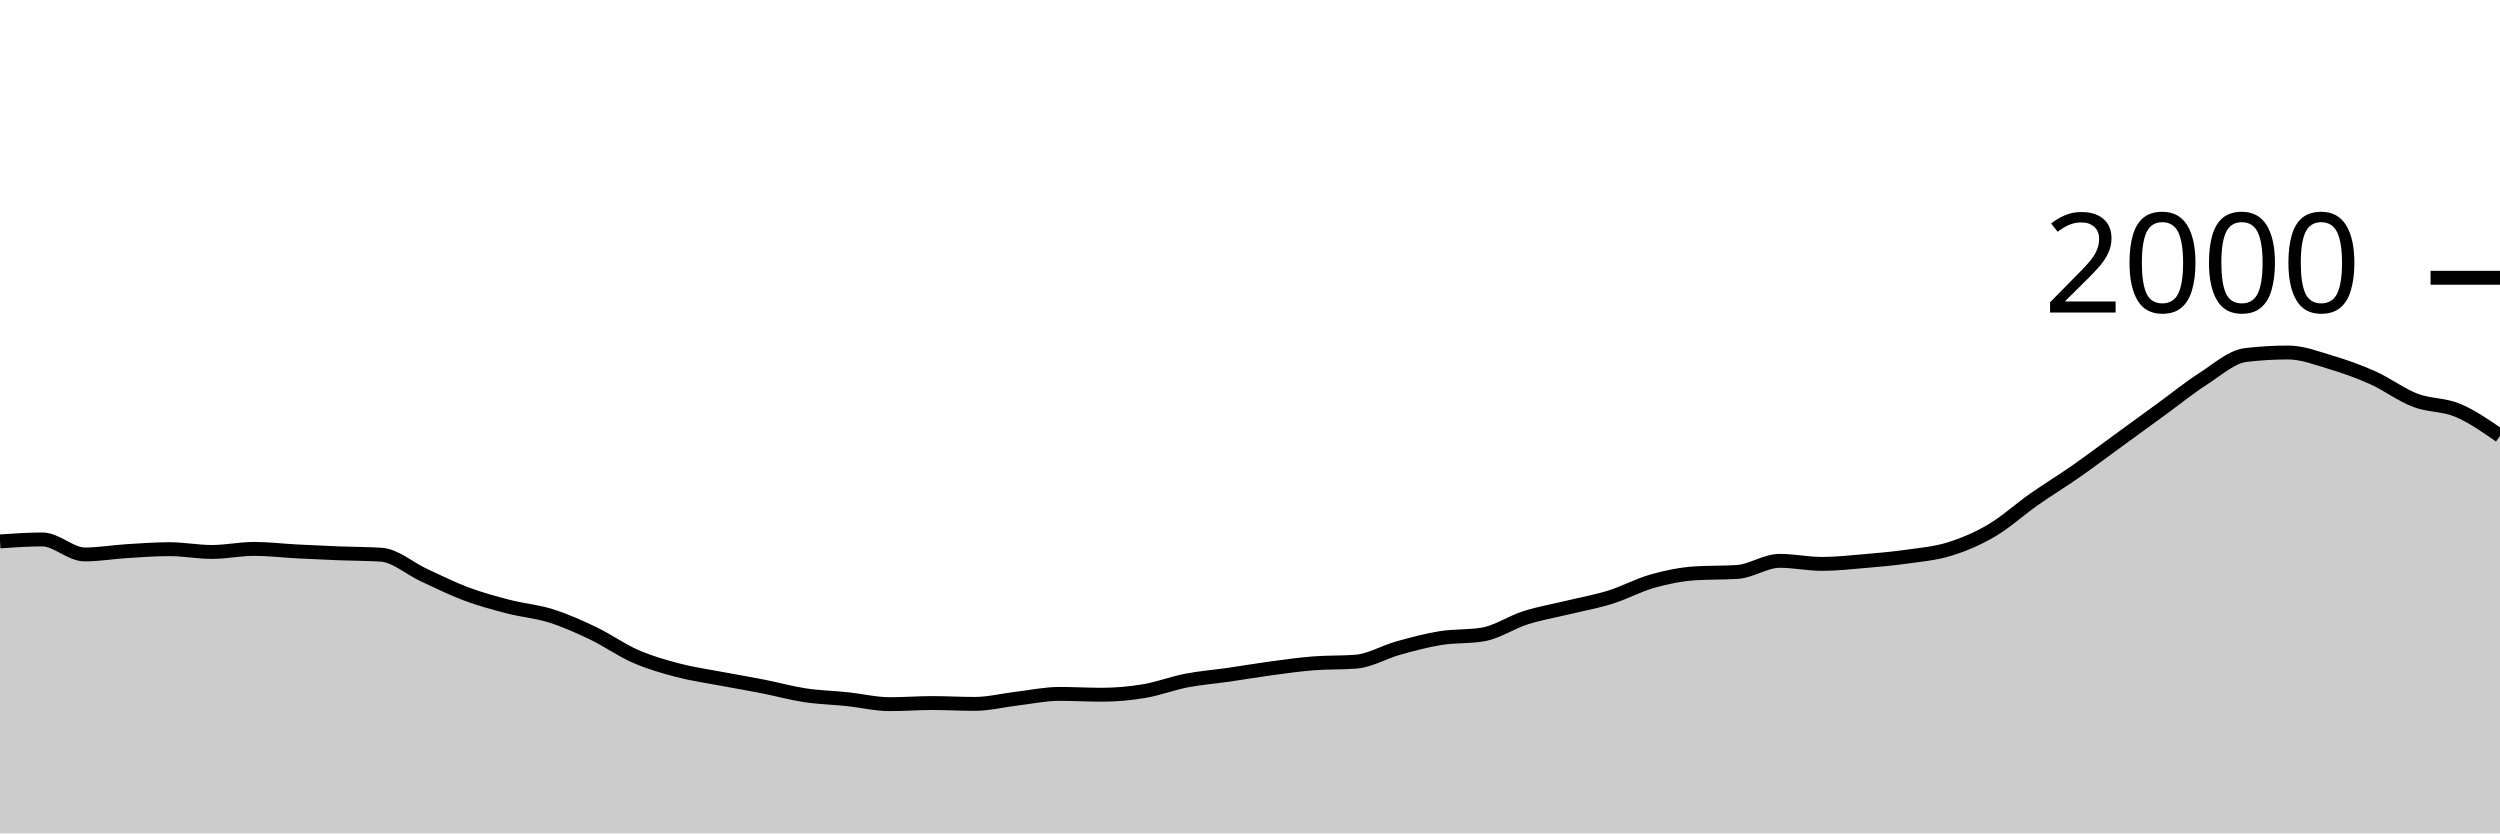
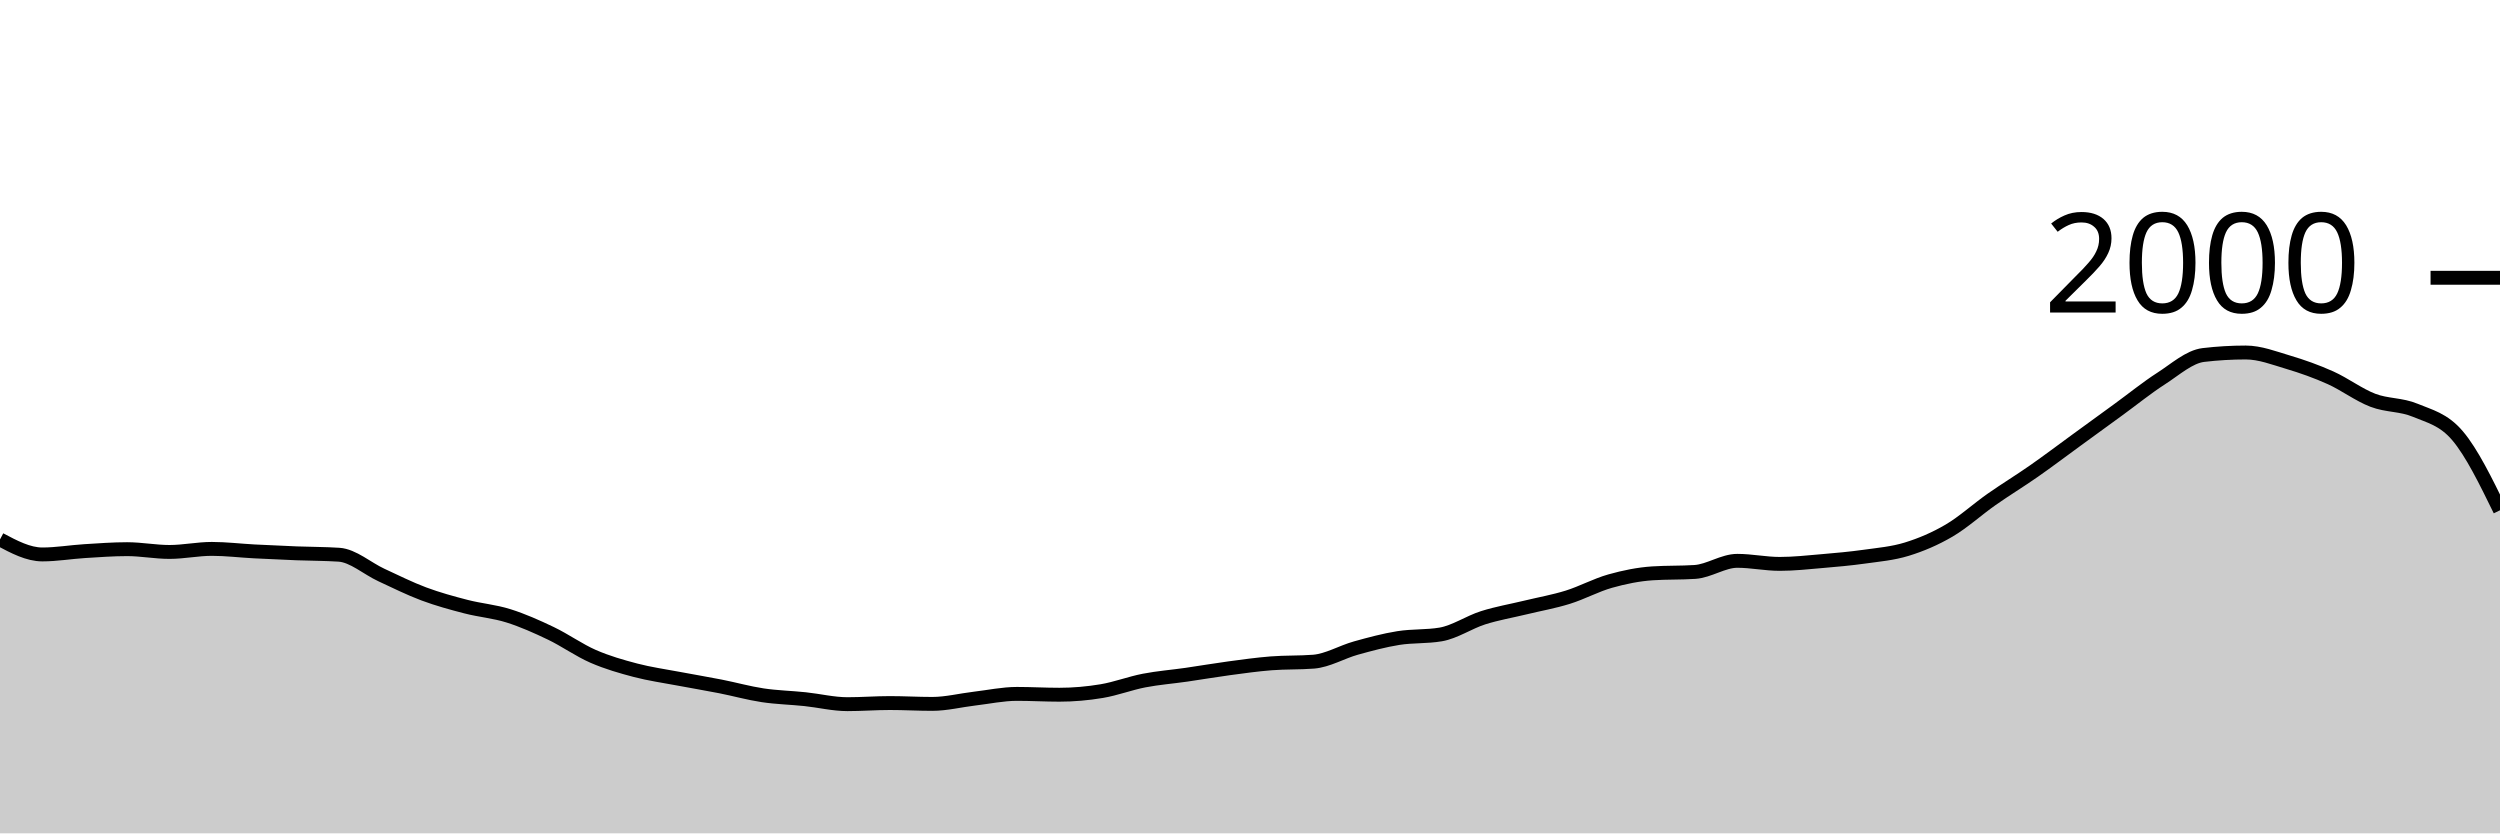
<svg xmlns="http://www.w3.org/2000/svg" viewBox="0 0 180 60">
  <g transform="translate(0,20)">
-     <path class="area" fill="rgba(0, 0, 0, 0.2)" d="M0,18.98C1.017,18.91,2.034,18.84,3.051,18.84C4.068,18.84,5.085,19.92,6.102,19.92C7.119,19.92,8.136,19.743,9.153,19.68C10.169,19.617,11.186,19.54,12.203,19.54C13.22,19.54,14.237,19.74,15.254,19.74C16.271,19.74,17.288,19.52,18.305,19.52C19.322,19.52,20.339,19.647,21.356,19.7C22.373,19.753,23.39,19.8,24.407,19.84C25.424,19.88,26.441,19.873,27.458,19.94C28.475,20.007,29.492,20.93,30.508,21.4C31.525,21.87,32.542,22.38,33.559,22.76C34.576,23.14,35.593,23.417,36.61,23.68C37.627,23.943,38.644,24.02,39.661,24.34C40.678,24.66,41.695,25.113,42.712,25.6C43.729,26.087,44.746,26.817,45.763,27.26C46.78,27.703,47.797,27.993,48.814,28.26C49.831,28.527,50.847,28.667,51.864,28.86C52.881,29.053,53.898,29.22,54.915,29.42C55.932,29.62,56.949,29.907,57.966,30.06C58.983,30.213,60,30.233,61.017,30.34C62.034,30.447,63.051,30.7,64.068,30.7C65.085,30.7,66.102,30.62,67.119,30.62C68.136,30.62,69.153,30.68,70.169,30.68C71.186,30.68,72.203,30.42,73.22,30.3C74.237,30.18,75.254,29.96,76.271,29.96C77.288,29.96,78.305,30.02,79.322,30.02C80.339,30.02,81.356,29.93,82.373,29.76C83.39,29.59,84.407,29.197,85.424,29C86.441,28.803,87.458,28.727,88.475,28.58C89.492,28.433,90.508,28.257,91.525,28.12C92.542,27.983,93.559,27.84,94.576,27.76C95.593,27.68,96.61,27.72,97.627,27.64C98.644,27.56,99.661,26.943,100.678,26.66C101.695,26.377,102.712,26.103,103.729,25.94C104.746,25.777,105.763,25.853,106.78,25.68C107.797,25.507,108.814,24.803,109.831,24.48C110.847,24.157,111.864,23.987,112.881,23.74C113.898,23.493,114.915,23.317,115.932,23C116.949,22.683,117.966,22.127,118.983,21.84C120,21.553,121.017,21.347,122.034,21.28C123.051,21.213,124.068,21.247,125.085,21.18C126.102,21.113,127.119,20.38,128.136,20.38C129.153,20.38,130.169,20.6,131.186,20.6C132.203,20.6,133.22,20.487,134.237,20.4C135.254,20.313,136.271,20.223,137.288,20.08C138.305,19.937,139.322,19.853,140.339,19.54C141.356,19.227,142.373,18.797,143.39,18.2C144.407,17.603,145.424,16.673,146.441,15.96C147.458,15.247,148.475,14.63,149.492,13.92C150.508,13.21,151.525,12.44,152.542,11.7C153.559,10.96,154.576,10.22,155.593,9.48C156.61,8.74,157.627,7.913,158.644,7.26C159.661,6.607,160.678,5.68,161.695,5.56C162.712,5.44,163.729,5.38,164.746,5.38C165.763,5.38,166.78,5.777,167.797,6.08C168.814,6.383,169.831,6.743,170.847,7.2C171.864,7.657,172.881,8.43,173.898,8.82C174.915,9.21,175.932,9.113,176.949,9.54C177.966,9.967,178.983,10.673,180,11.38L180,40C178.983,40,177.966,40,176.949,40C175.932,40,174.915,40,173.898,40C172.881,40,171.864,40,170.847,40C169.831,40,168.814,40,167.797,40C166.78,40,165.763,40,164.746,40C163.729,40,162.712,40,161.695,40C160.678,40,159.661,40,158.644,40C157.627,40,156.61,40,155.593,40C154.576,40,153.559,40,152.542,40C151.525,40,150.508,40,149.492,40C148.475,40,147.458,40,146.441,40C145.424,40,144.407,40,143.39,40C142.373,40,141.356,40,140.339,40C139.322,40,138.305,40,137.288,40C136.271,40,135.254,40,134.237,40C133.22,40,132.203,40,131.186,40C130.169,40,129.153,40,128.136,40C127.119,40,126.102,40,125.085,40C124.068,40,123.051,40,122.034,40C121.017,40,120,40,118.983,40C117.966,40,116.949,40,115.932,40C114.915,40,113.898,40,112.881,40C111.864,40,110.847,40,109.831,40C108.814,40,107.797,40,106.78,40C105.763,40,104.746,40,103.729,40C102.712,40,101.695,40,100.678,40C99.661,40,98.644,40,97.627,40C96.61,40,95.593,40,94.576,40C93.559,40,92.542,40,91.525,40C90.508,40,89.492,40,88.475,40C87.458,40,86.441,40,85.424,40C84.407,40,83.39,40,82.373,40C81.356,40,80.339,40,79.322,40C78.305,40,77.288,40,76.271,40C75.254,40,74.237,40,73.22,40C72.203,40,71.186,40,70.169,40C69.153,40,68.136,40,67.119,40C66.102,40,65.085,40,64.068,40C63.051,40,62.034,40,61.017,40C60,40,58.983,40,57.966,40C56.949,40,55.932,40,54.915,40C53.898,40,52.881,40,51.864,40C50.847,40,49.831,40,48.814,40C47.797,40,46.78,40,45.763,40C44.746,40,43.729,40,42.712,40C41.695,40,40.678,40,39.661,40C38.644,40,37.627,40,36.61,40C35.593,40,34.576,40,33.559,40C32.542,40,31.525,40,30.508,40C29.492,40,28.475,40,27.458,40C26.441,40,25.424,40,24.407,40C23.39,40,22.373,40,21.356,40C20.339,40,19.322,40,18.305,40C17.288,40,16.271,40,15.254,40C14.237,40,13.22,40,12.203,40C11.186,40,10.169,40,9.153,40C8.136,40,7.119,40,6.102,40C5.085,40,4.068,40,3.051,40C2.034,40,1.017,40,0,40Z" />
-     <path class="line" stroke="black" fill="none" d="M0,18.98C1.017,18.91,2.034,18.84,3.051,18.84C4.068,18.84,5.085,19.92,6.102,19.92C7.119,19.92,8.136,19.743,9.153,19.68C10.169,19.617,11.186,19.54,12.203,19.54C13.22,19.54,14.237,19.74,15.254,19.74C16.271,19.74,17.288,19.52,18.305,19.52C19.322,19.52,20.339,19.647,21.356,19.7C22.373,19.753,23.39,19.8,24.407,19.84C25.424,19.88,26.441,19.873,27.458,19.94C28.475,20.007,29.492,20.93,30.508,21.4C31.525,21.87,32.542,22.38,33.559,22.76C34.576,23.14,35.593,23.417,36.61,23.68C37.627,23.943,38.644,24.02,39.661,24.34C40.678,24.66,41.695,25.113,42.712,25.6C43.729,26.087,44.746,26.817,45.763,27.26C46.78,27.703,47.797,27.993,48.814,28.26C49.831,28.527,50.847,28.667,51.864,28.86C52.881,29.053,53.898,29.22,54.915,29.42C55.932,29.62,56.949,29.907,57.966,30.06C58.983,30.213,60,30.233,61.017,30.34C62.034,30.447,63.051,30.7,64.068,30.7C65.085,30.7,66.102,30.62,67.119,30.62C68.136,30.62,69.153,30.68,70.169,30.68C71.186,30.68,72.203,30.42,73.22,30.3C74.237,30.18,75.254,29.96,76.271,29.96C77.288,29.96,78.305,30.02,79.322,30.02C80.339,30.02,81.356,29.93,82.373,29.76C83.39,29.59,84.407,29.197,85.424,29C86.441,28.803,87.458,28.727,88.475,28.58C89.492,28.433,90.508,28.257,91.525,28.12C92.542,27.983,93.559,27.84,94.576,27.76C95.593,27.68,96.61,27.72,97.627,27.64C98.644,27.56,99.661,26.943,100.678,26.66C101.695,26.377,102.712,26.103,103.729,25.94C104.746,25.777,105.763,25.853,106.78,25.68C107.797,25.507,108.814,24.803,109.831,24.48C110.847,24.157,111.864,23.987,112.881,23.74C113.898,23.493,114.915,23.317,115.932,23C116.949,22.683,117.966,22.127,118.983,21.84C120,21.553,121.017,21.347,122.034,21.28C123.051,21.213,124.068,21.247,125.085,21.18C126.102,21.113,127.119,20.38,128.136,20.38C129.153,20.38,130.169,20.6,131.186,20.6C132.203,20.6,133.22,20.487,134.237,20.4C135.254,20.313,136.271,20.223,137.288,20.08C138.305,19.937,139.322,19.853,140.339,19.54C141.356,19.227,142.373,18.797,143.39,18.2C144.407,17.603,145.424,16.673,146.441,15.96C147.458,15.247,148.475,14.63,149.492,13.92C150.508,13.21,151.525,12.44,152.542,11.7C153.559,10.96,154.576,10.22,155.593,9.48C156.61,8.74,157.627,7.913,158.644,7.26C159.661,6.607,160.678,5.68,161.695,5.56C162.712,5.44,163.729,5.38,164.746,5.38C165.763,5.38,166.78,5.777,167.797,6.08C168.814,6.383,169.831,6.743,170.847,7.2C171.864,7.657,172.881,8.43,173.898,8.82C174.915,9.21,175.932,9.113,176.949,9.54C177.966,9.967,178.983,10.673,180,11.38" />
+     <path class="area" fill="rgba(0, 0, 0, 0.2)" d="M0,18.84C1.017,19.38,2.034,19.92,3.051,19.92C4.068,19.92,5.085,19.743,6.102,19.68C7.119,19.617,8.136,19.54,9.153,19.54C10.169,19.54,11.186,19.74,12.203,19.74C13.22,19.74,14.237,19.52,15.254,19.52C16.271,19.52,17.288,19.647,18.305,19.7C19.322,19.753,20.339,19.8,21.356,19.84C22.373,19.88,23.39,19.873,24.407,19.94C25.424,20.007,26.441,20.93,27.458,21.4C28.475,21.87,29.492,22.38,30.508,22.76C31.525,23.14,32.542,23.417,33.559,23.68C34.576,23.943,35.593,24.02,36.61,24.34C37.627,24.66,38.644,25.113,39.661,25.6C40.678,26.087,41.695,26.817,42.712,27.26C43.729,27.703,44.746,27.993,45.763,28.26C46.78,28.527,47.797,28.667,48.814,28.86C49.831,29.053,50.847,29.22,51.864,29.42C52.881,29.62,53.898,29.907,54.915,30.06C55.932,30.213,56.949,30.233,57.966,30.34C58.983,30.447,60,30.7,61.017,30.7C62.034,30.7,63.051,30.62,64.068,30.62C65.085,30.62,66.102,30.68,67.119,30.68C68.136,30.68,69.153,30.42,70.169,30.3C71.186,30.18,72.203,29.96,73.22,29.96C74.237,29.96,75.254,30.02,76.271,30.02C77.288,30.02,78.305,29.93,79.322,29.76C80.339,29.59,81.356,29.197,82.373,29C83.39,28.803,84.407,28.727,85.424,28.58C86.441,28.433,87.458,28.257,88.475,28.12C89.492,27.983,90.508,27.84,91.525,27.76C92.542,27.68,93.559,27.72,94.576,27.64C95.593,27.56,96.61,26.943,97.627,26.66C98.644,26.377,99.661,26.103,100.678,25.94C101.695,25.777,102.712,25.853,103.729,25.68C104.746,25.507,105.763,24.803,106.78,24.48C107.797,24.157,108.814,23.987,109.831,23.74C110.847,23.493,111.864,23.317,112.881,23C113.898,22.683,114.915,22.127,115.932,21.84C116.949,21.553,117.966,21.347,118.983,21.28C120,21.213,121.017,21.247,122.034,21.18C123.051,21.113,124.068,20.38,125.085,20.38C126.102,20.38,127.119,20.6,128.136,20.6C129.153,20.6,130.169,20.487,131.186,20.4C132.203,20.313,133.22,20.223,134.237,20.08C135.254,19.937,136.271,19.853,137.288,19.54C138.305,19.227,139.322,18.797,140.339,18.2C141.356,17.603,142.373,16.673,143.39,15.96C144.407,15.247,145.424,14.63,146.441,13.92C147.458,13.21,148.475,12.44,149.492,11.7C150.508,10.96,151.525,10.22,152.542,9.48C153.559,8.74,154.576,7.913,155.593,7.26C156.61,6.607,157.627,5.68,158.644,5.56C159.661,5.44,160.678,5.38,161.695,5.38C162.712,5.38,163.729,5.777,164.746,6.08C165.763,6.383,166.78,6.743,167.797,7.2C168.814,7.657,169.831,8.43,170.847,8.82C171.864,9.21,172.881,9.113,173.898,9.54C174.915,9.967,175.932,10.18,176.949,11.38C177.966,12.58,178.983,14.66,180,16.74L180,40C178.983,40,177.966,40,176.949,40C175.932,40,174.915,40,173.898,40C172.881,40,171.864,40,170.847,40C169.831,40,168.814,40,167.797,40C166.78,40,165.763,40,164.746,40C163.729,40,162.712,40,161.695,40C160.678,40,159.661,40,158.644,40C157.627,40,156.61,40,155.593,40C154.576,40,153.559,40,152.542,40C151.525,40,150.508,40,149.492,40C148.475,40,147.458,40,146.441,40C145.424,40,144.407,40,143.39,40C142.373,40,141.356,40,140.339,40C139.322,40,138.305,40,137.288,40C136.271,40,135.254,40,134.237,40C133.22,40,132.203,40,131.186,40C130.169,40,129.153,40,128.136,40C127.119,40,126.102,40,125.085,40C124.068,40,123.051,40,122.034,40C121.017,40,120,40,118.983,40C117.966,40,116.949,40,115.932,40C114.915,40,113.898,40,112.881,40C111.864,40,110.847,40,109.831,40C108.814,40,107.797,40,106.78,40C105.763,40,104.746,40,103.729,40C102.712,40,101.695,40,100.678,40C99.661,40,98.644,40,97.627,40C96.61,40,95.593,40,94.576,40C93.559,40,92.542,40,91.525,40C90.508,40,89.492,40,88.475,40C87.458,40,86.441,40,85.424,40C84.407,40,83.39,40,82.373,40C81.356,40,80.339,40,79.322,40C78.305,40,77.288,40,76.271,40C75.254,40,74.237,40,73.22,40C72.203,40,71.186,40,70.169,40C69.153,40,68.136,40,67.119,40C66.102,40,65.085,40,64.068,40C63.051,40,62.034,40,61.017,40C60,40,58.983,40,57.966,40C56.949,40,55.932,40,54.915,40C53.898,40,52.881,40,51.864,40C50.847,40,49.831,40,48.814,40C47.797,40,46.78,40,45.763,40C44.746,40,43.729,40,42.712,40C41.695,40,40.678,40,39.661,40C38.644,40,37.627,40,36.61,40C35.593,40,34.576,40,33.559,40C32.542,40,31.525,40,30.508,40C29.492,40,28.475,40,27.458,40C26.441,40,25.424,40,24.407,40C23.39,40,22.373,40,21.356,40C20.339,40,19.322,40,18.305,40C17.288,40,16.271,40,15.254,40C14.237,40,13.22,40,12.203,40C11.186,40,10.169,40,9.153,40C8.136,40,7.119,40,6.102,40C5.085,40,4.068,40,3.051,40C2.034,40,1.017,40,0,40Z" />
+     <path class="line" stroke="black" fill="none" d="M0,18.84C1.017,19.38,2.034,19.92,3.051,19.92C4.068,19.92,5.085,19.743,6.102,19.68C7.119,19.617,8.136,19.54,9.153,19.54C10.169,19.54,11.186,19.74,12.203,19.74C13.22,19.74,14.237,19.52,15.254,19.52C16.271,19.52,17.288,19.647,18.305,19.7C19.322,19.753,20.339,19.8,21.356,19.84C22.373,19.88,23.39,19.873,24.407,19.94C25.424,20.007,26.441,20.93,27.458,21.4C28.475,21.87,29.492,22.38,30.508,22.76C31.525,23.14,32.542,23.417,33.559,23.68C34.576,23.943,35.593,24.02,36.61,24.34C37.627,24.66,38.644,25.113,39.661,25.6C40.678,26.087,41.695,26.817,42.712,27.26C43.729,27.703,44.746,27.993,45.763,28.26C46.78,28.527,47.797,28.667,48.814,28.86C49.831,29.053,50.847,29.22,51.864,29.42C52.881,29.62,53.898,29.907,54.915,30.06C55.932,30.213,56.949,30.233,57.966,30.34C58.983,30.447,60,30.7,61.017,30.7C62.034,30.7,63.051,30.62,64.068,30.62C65.085,30.62,66.102,30.68,67.119,30.68C68.136,30.68,69.153,30.42,70.169,30.3C71.186,30.18,72.203,29.96,73.22,29.96C74.237,29.96,75.254,30.02,76.271,30.02C77.288,30.02,78.305,29.93,79.322,29.76C80.339,29.59,81.356,29.197,82.373,29C83.39,28.803,84.407,28.727,85.424,28.58C86.441,28.433,87.458,28.257,88.475,28.12C89.492,27.983,90.508,27.84,91.525,27.76C92.542,27.68,93.559,27.72,94.576,27.64C95.593,27.56,96.61,26.943,97.627,26.66C98.644,26.377,99.661,26.103,100.678,25.94C101.695,25.777,102.712,25.853,103.729,25.68C104.746,25.507,105.763,24.803,106.78,24.48C107.797,24.157,108.814,23.987,109.831,23.74C110.847,23.493,111.864,23.317,112.881,23C113.898,22.683,114.915,22.127,115.932,21.84C116.949,21.553,117.966,21.347,118.983,21.28C120,21.213,121.017,21.247,122.034,21.18C123.051,21.113,124.068,20.38,125.085,20.38C126.102,20.38,127.119,20.6,128.136,20.6C129.153,20.6,130.169,20.487,131.186,20.4C132.203,20.313,133.22,20.223,134.237,20.08C135.254,19.937,136.271,19.853,137.288,19.54C138.305,19.227,139.322,18.797,140.339,18.2C141.356,17.603,142.373,16.673,143.39,15.96C144.407,15.247,145.424,14.63,146.441,13.92C147.458,13.21,148.475,12.44,149.492,11.7C150.508,10.96,151.525,10.22,152.542,9.48C153.559,8.74,154.576,7.913,155.593,7.26C156.61,6.607,157.627,5.68,158.644,5.56C159.661,5.44,160.678,5.38,161.695,5.38C162.712,5.38,163.729,5.777,164.746,6.08C165.763,6.383,166.78,6.743,167.797,7.2C168.814,7.657,169.831,8.43,170.847,8.82C171.864,9.21,172.881,9.113,173.898,9.54C174.915,9.967,175.932,10.18,176.949,11.38C177.966,12.58,178.983,14.66,180,16.74" />
    <path class="axis-ceiling" stroke-width="1" stroke="black" fill="none" d="M175,0L180,0" />
    <text class="axis-ceiling-label" font-family="sans-serif" text-anchor="end" font-size="10px" x="170" y="2.5">2000</text>
  </g>
</svg>
